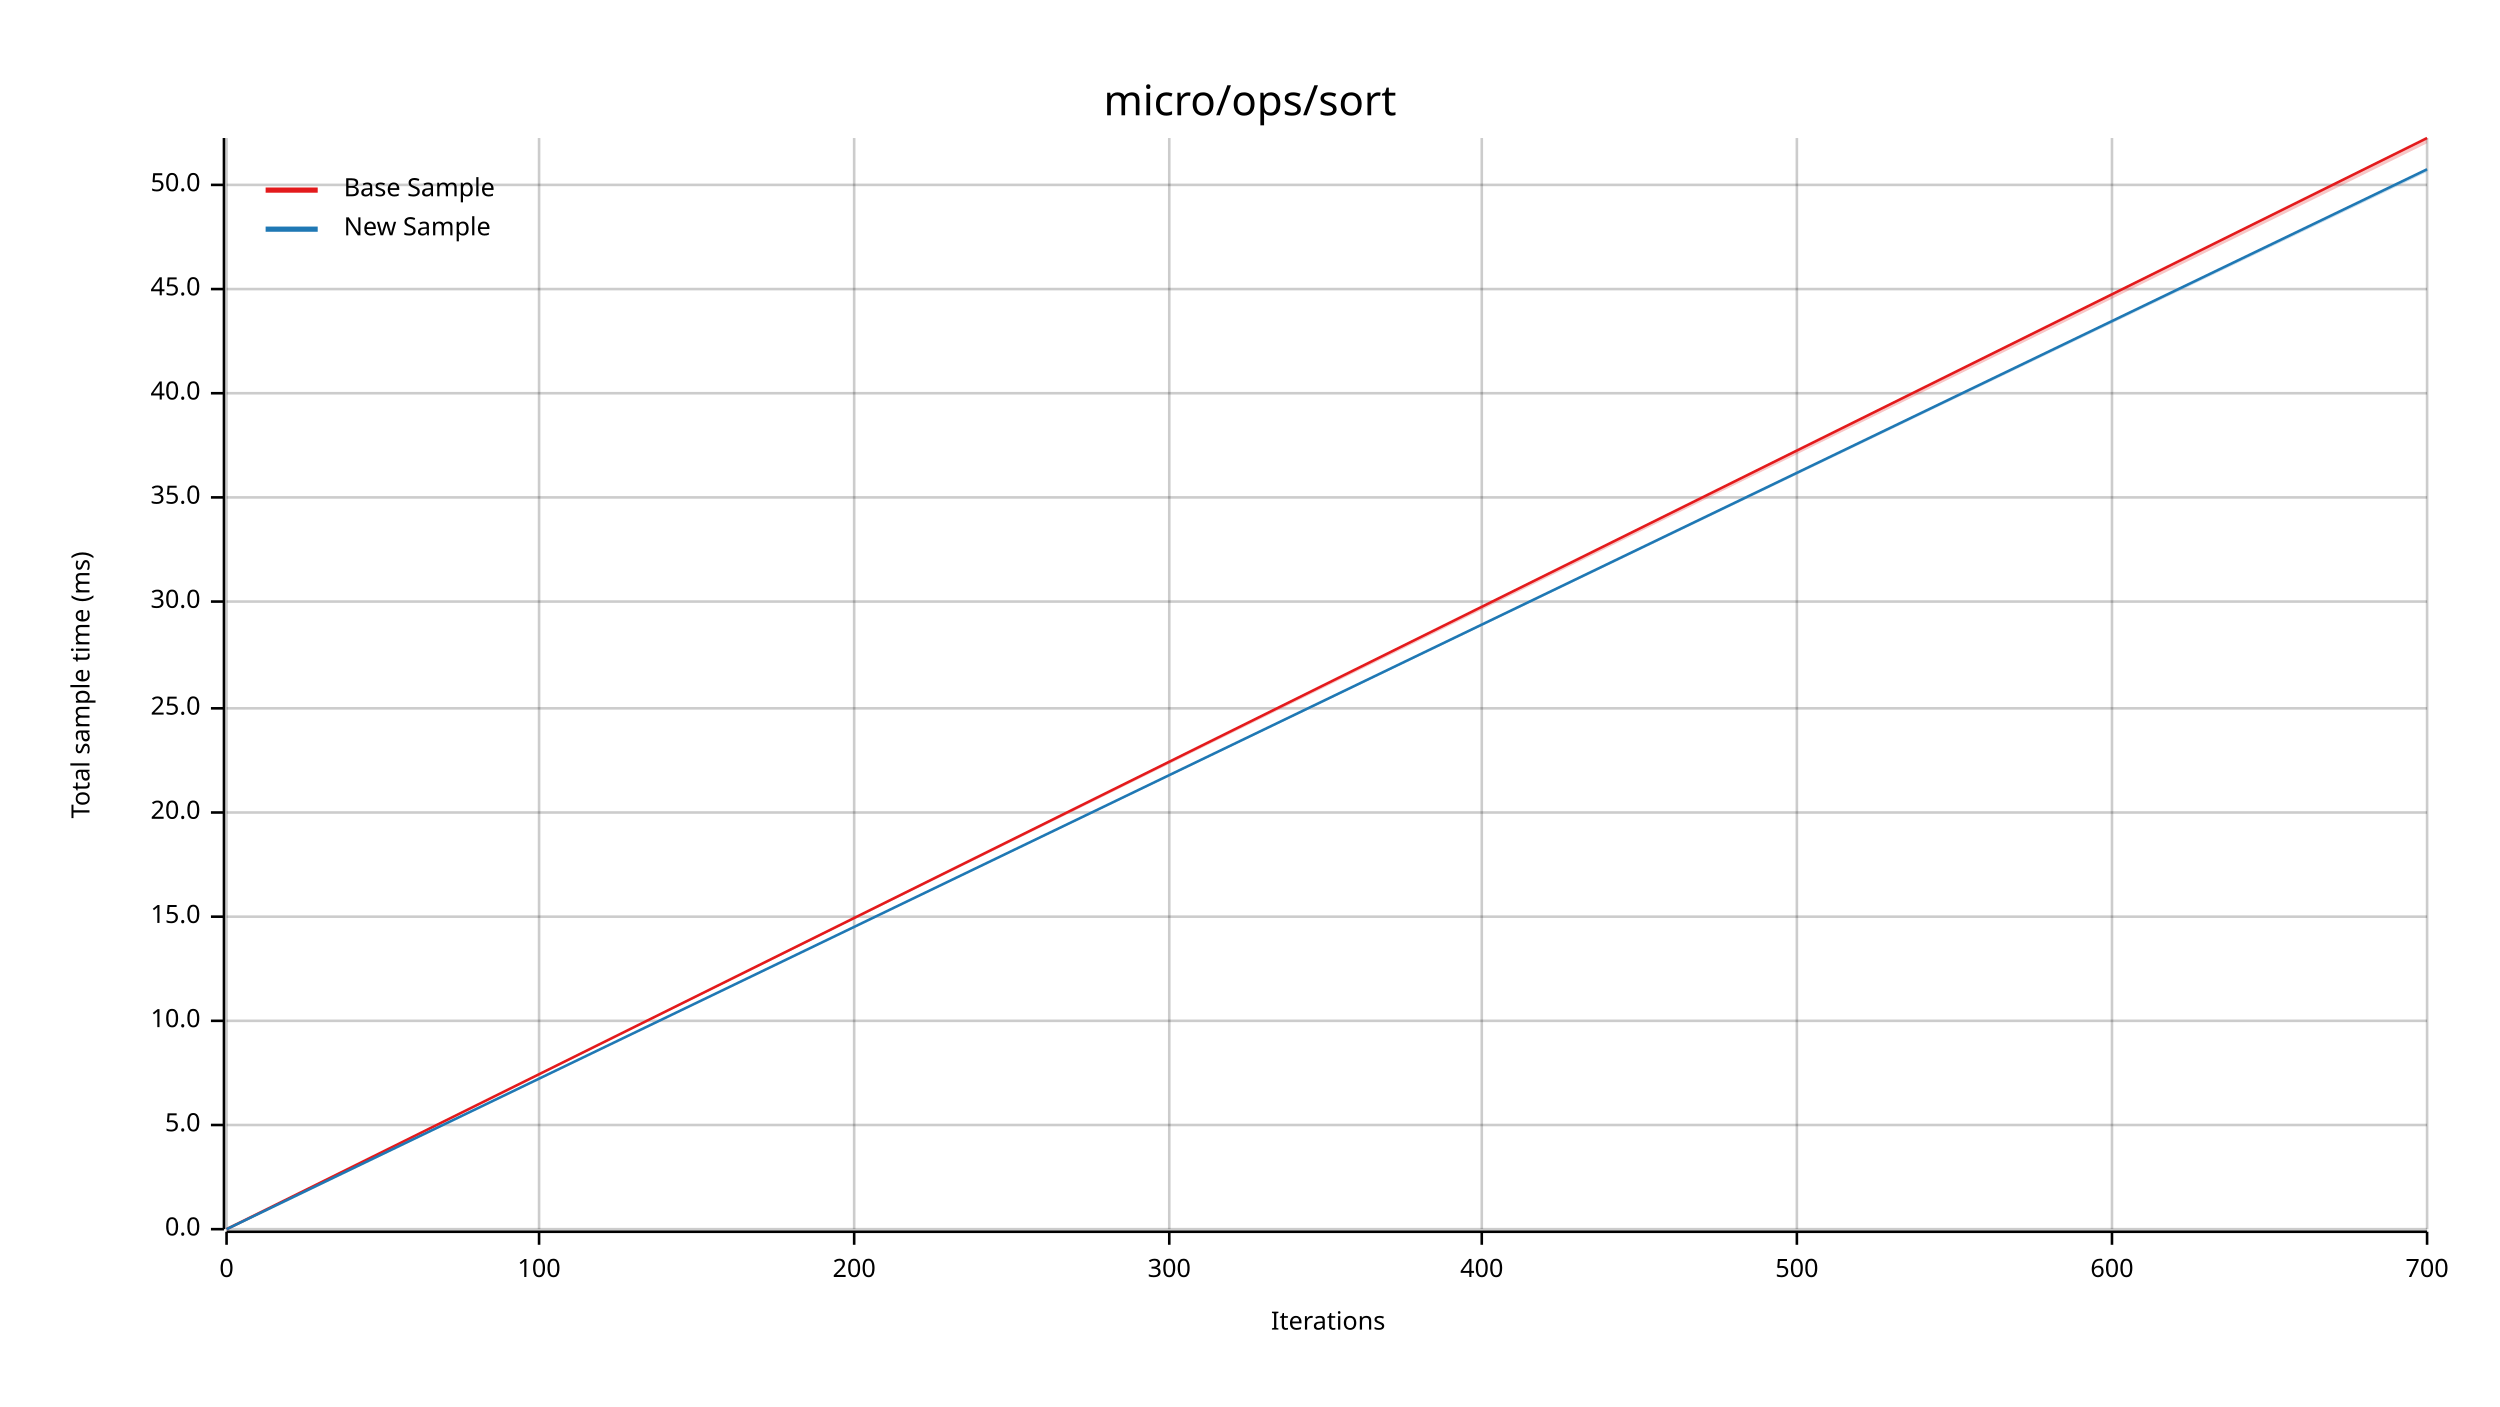
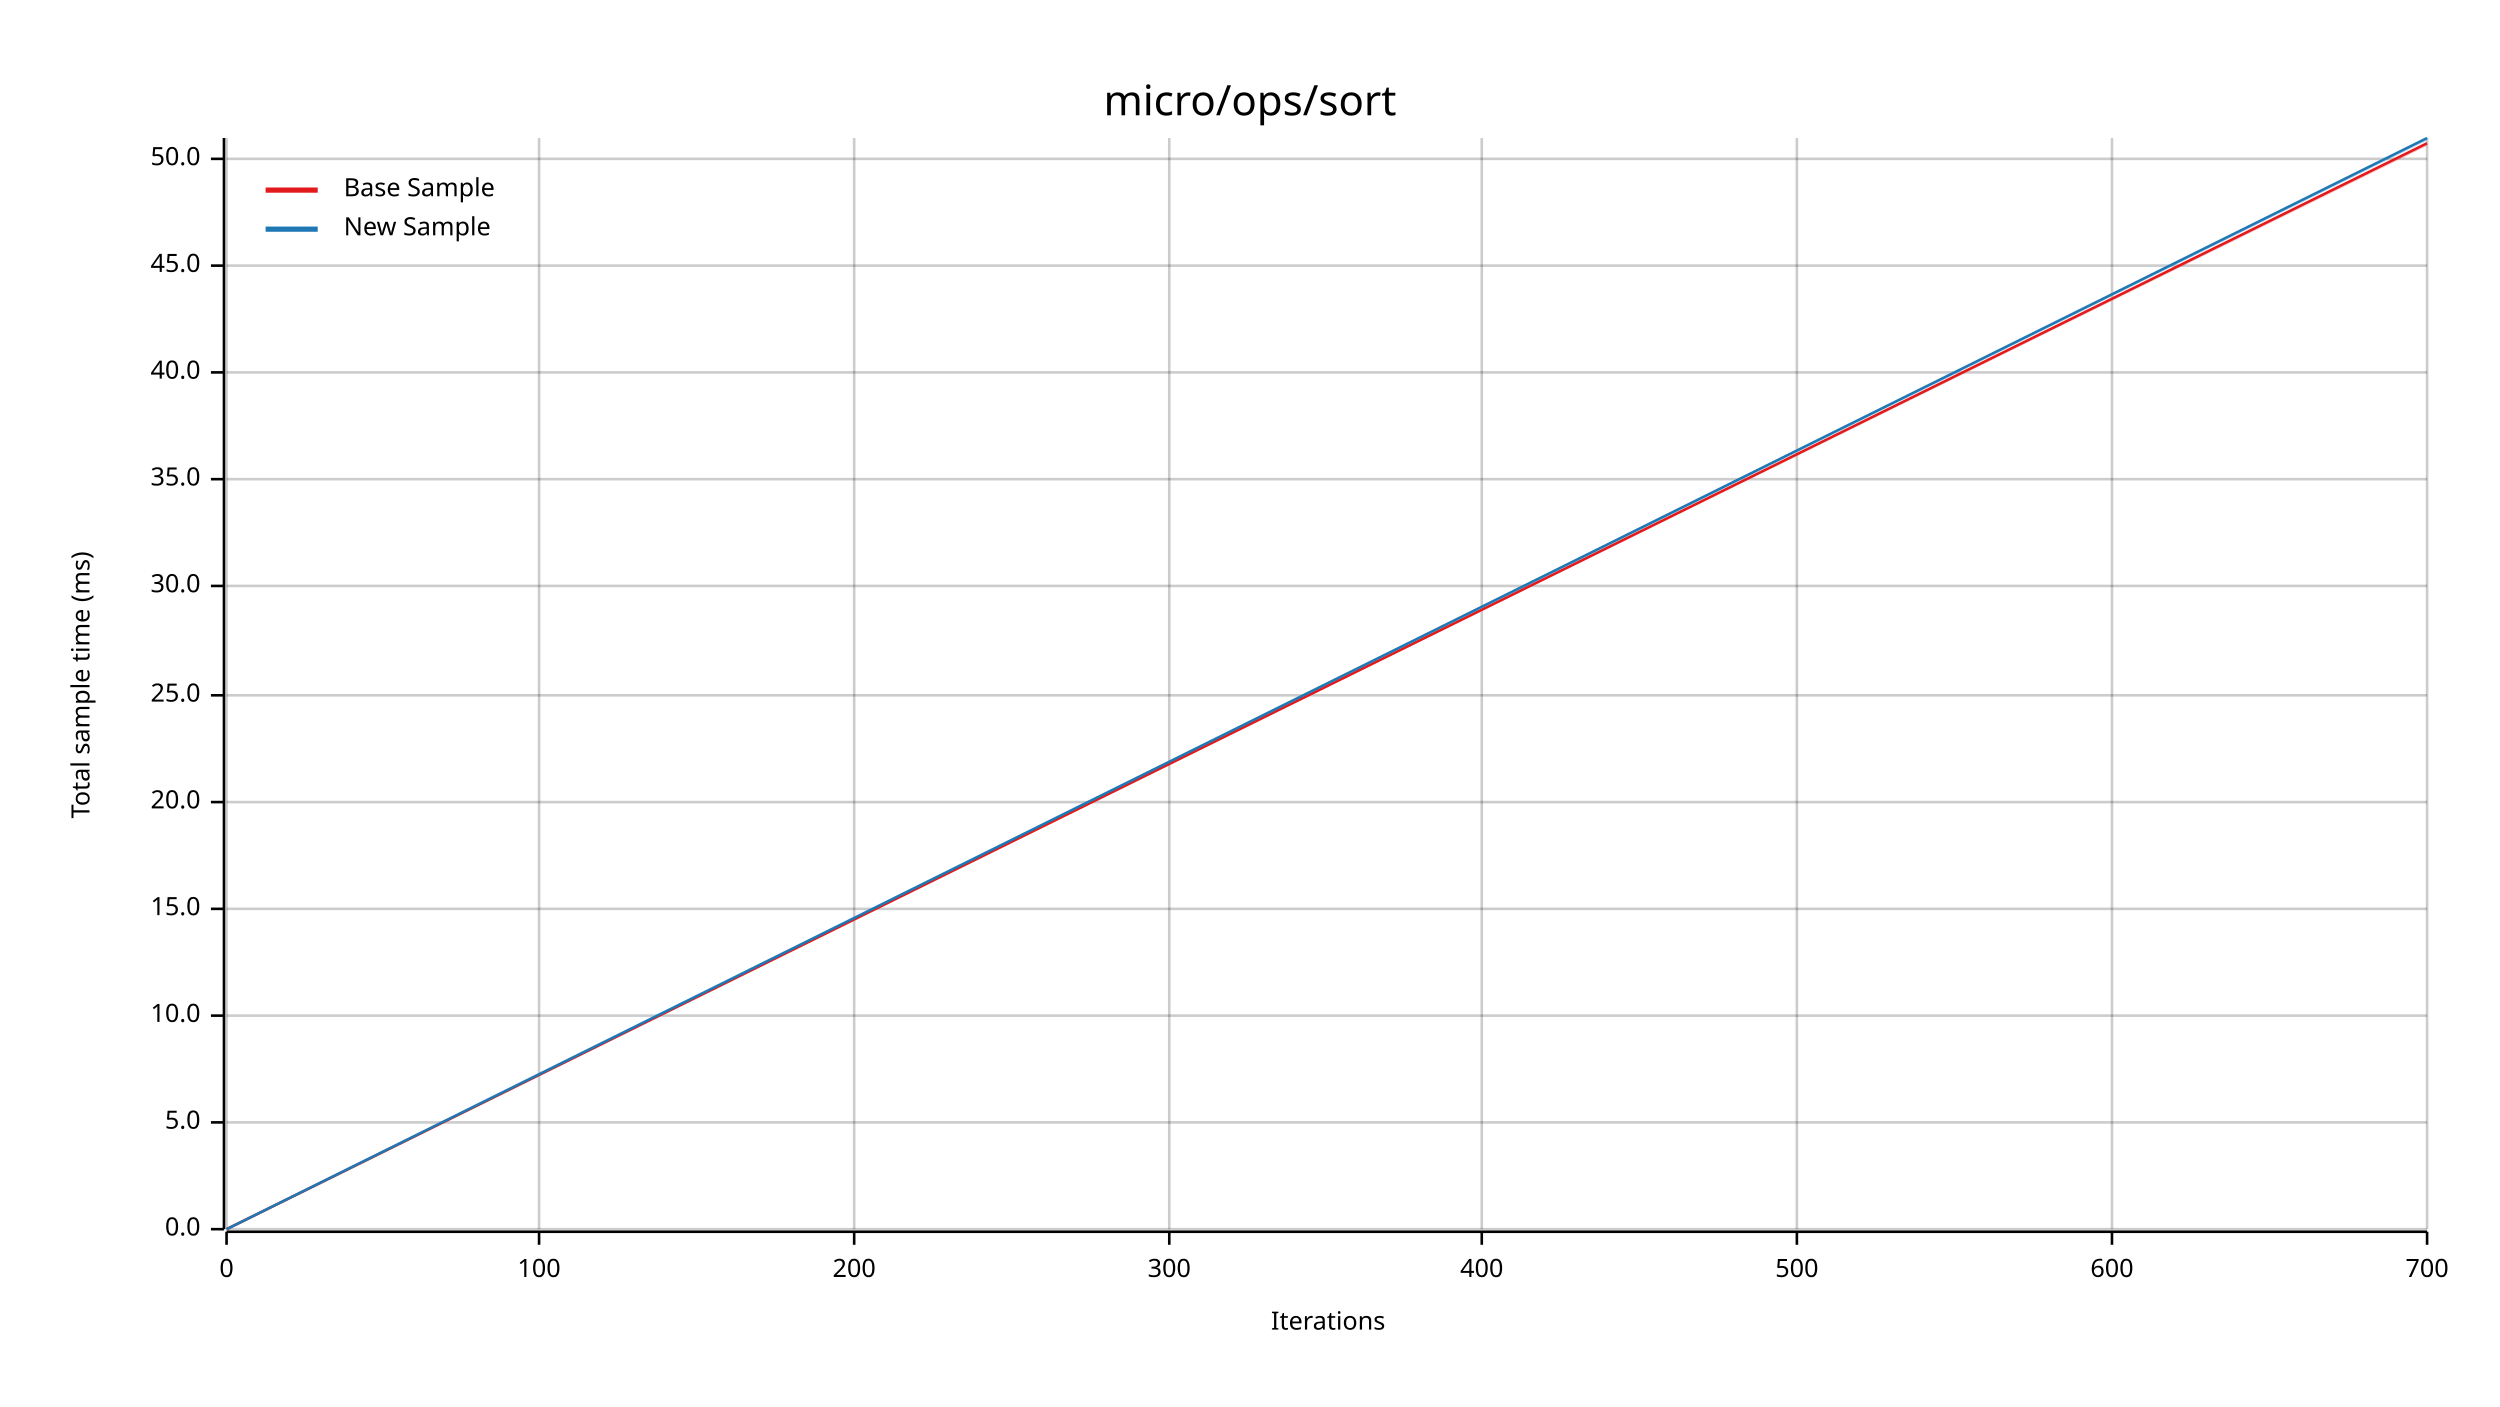
<svg xmlns="http://www.w3.org/2000/svg" width="960" height="540" viewBox="0 0 960 540">
  <text x="480" y="32" dy="0.76em" text-anchor="middle" font-family="sans-serif" font-size="16.129" opacity="1" fill="#000000">
micro/ops/sort
</text>
  <text x="27" y="263" dy="0.76em" text-anchor="middle" font-family="sans-serif" font-size="9.677" opacity="1" fill="#000000" transform="rotate(270, 27, 263)">
Total sample time (ms)
</text>
  <text x="510" y="513" dy="-0.5ex" text-anchor="middle" font-family="sans-serif" font-size="9.677" opacity="1" fill="#000000">
Iterations
</text>
  <line opacity="0.2" stroke="#000000" stroke-width="1" x1="87" y1="472" x2="87" y2="53" />
  <line opacity="0.2" stroke="#000000" stroke-width="1" x1="207" y1="472" x2="207" y2="53" />
  <line opacity="0.2" stroke="#000000" stroke-width="1" x1="328" y1="472" x2="328" y2="53" />
  <line opacity="0.2" stroke="#000000" stroke-width="1" x1="449" y1="472" x2="449" y2="53" />
  <line opacity="0.2" stroke="#000000" stroke-width="1" x1="569" y1="472" x2="569" y2="53" />
  <line opacity="0.2" stroke="#000000" stroke-width="1" x1="690" y1="472" x2="690" y2="53" />
  <line opacity="0.2" stroke="#000000" stroke-width="1" x1="811" y1="472" x2="811" y2="53" />
  <line opacity="0.2" stroke="#000000" stroke-width="1" x1="932" y1="472" x2="932" y2="53" />
  <line opacity="0.2" stroke="#000000" stroke-width="1" x1="87" y1="472" x2="932" y2="472" />
-   <line opacity="0.2" stroke="#000000" stroke-width="1" x1="87" y1="432" x2="932" y2="432" />
-   <line opacity="0.2" stroke="#000000" stroke-width="1" x1="87" y1="392" x2="932" y2="392" />
-   <line opacity="0.2" stroke="#000000" stroke-width="1" x1="87" y1="352" x2="932" y2="352" />
-   <line opacity="0.2" stroke="#000000" stroke-width="1" x1="87" y1="312" x2="932" y2="312" />
-   <line opacity="0.2" stroke="#000000" stroke-width="1" x1="87" y1="272" x2="932" y2="272" />
-   <line opacity="0.2" stroke="#000000" stroke-width="1" x1="87" y1="231" x2="932" y2="231" />
-   <line opacity="0.2" stroke="#000000" stroke-width="1" x1="87" y1="191" x2="932" y2="191" />
-   <line opacity="0.2" stroke="#000000" stroke-width="1" x1="87" y1="151" x2="932" y2="151" />
-   <line opacity="0.2" stroke="#000000" stroke-width="1" x1="87" y1="111" x2="932" y2="111" />
-   <line opacity="0.2" stroke="#000000" stroke-width="1" x1="87" y1="71" x2="932" y2="71" />
+   <line opacity="0.2" stroke="#000000" stroke-width="1" x1="87" y1="431" x2="932" y2="431" />
+   <line opacity="0.2" stroke="#000000" stroke-width="1" x1="87" y1="390" x2="932" y2="390" />
+   <line opacity="0.2" stroke="#000000" stroke-width="1" x1="87" y1="349" x2="932" y2="349" />
+   <line opacity="0.2" stroke="#000000" stroke-width="1" x1="87" y1="308" x2="932" y2="308" />
+   <line opacity="0.2" stroke="#000000" stroke-width="1" x1="87" y1="267" x2="932" y2="267" />
+   <line opacity="0.2" stroke="#000000" stroke-width="1" x1="87" y1="225" x2="932" y2="225" />
+   <line opacity="0.2" stroke="#000000" stroke-width="1" x1="87" y1="184" x2="932" y2="184" />
+   <line opacity="0.2" stroke="#000000" stroke-width="1" x1="87" y1="143" x2="932" y2="143" />
+   <line opacity="0.2" stroke="#000000" stroke-width="1" x1="87" y1="102" x2="932" y2="102" />
+   <line opacity="0.2" stroke="#000000" stroke-width="1" x1="87" y1="61" x2="932" y2="61" />
  <polyline fill="none" opacity="1" stroke="#000000" stroke-width="1" points="86,53 86,472 " />
  <text x="77" y="472" dy="0.5ex" text-anchor="end" font-family="sans-serif" font-size="9.677" opacity="1" fill="#000000">
0.0
</text>
  <polyline fill="none" opacity="1" stroke="#000000" stroke-width="1" points="81,472 86,472 " />
-   <text x="77" y="432" dy="0.5ex" text-anchor="end" font-family="sans-serif" font-size="9.677" opacity="1" fill="#000000">
+   <text x="77" y="431" dy="0.5ex" text-anchor="end" font-family="sans-serif" font-size="9.677" opacity="1" fill="#000000">
5.0
</text>
-   <polyline fill="none" opacity="1" stroke="#000000" stroke-width="1" points="81,432 86,432 " />
-   <text x="77" y="392" dy="0.5ex" text-anchor="end" font-family="sans-serif" font-size="9.677" opacity="1" fill="#000000">
+   <polyline fill="none" opacity="1" stroke="#000000" stroke-width="1" points="81,431 86,431 " />
+   <text x="77" y="390" dy="0.5ex" text-anchor="end" font-family="sans-serif" font-size="9.677" opacity="1" fill="#000000">
10.0
</text>
-   <polyline fill="none" opacity="1" stroke="#000000" stroke-width="1" points="81,392 86,392 " />
-   <text x="77" y="352" dy="0.5ex" text-anchor="end" font-family="sans-serif" font-size="9.677" opacity="1" fill="#000000">
+   <polyline fill="none" opacity="1" stroke="#000000" stroke-width="1" points="81,390 86,390 " />
+   <text x="77" y="349" dy="0.5ex" text-anchor="end" font-family="sans-serif" font-size="9.677" opacity="1" fill="#000000">
15.0
</text>
-   <polyline fill="none" opacity="1" stroke="#000000" stroke-width="1" points="81,352 86,352 " />
-   <text x="77" y="312" dy="0.5ex" text-anchor="end" font-family="sans-serif" font-size="9.677" opacity="1" fill="#000000">
+   <polyline fill="none" opacity="1" stroke="#000000" stroke-width="1" points="81,349 86,349 " />
+   <text x="77" y="308" dy="0.5ex" text-anchor="end" font-family="sans-serif" font-size="9.677" opacity="1" fill="#000000">
20.0
</text>
-   <polyline fill="none" opacity="1" stroke="#000000" stroke-width="1" points="81,312 86,312 " />
-   <text x="77" y="272" dy="0.5ex" text-anchor="end" font-family="sans-serif" font-size="9.677" opacity="1" fill="#000000">
+   <polyline fill="none" opacity="1" stroke="#000000" stroke-width="1" points="81,308 86,308 " />
+   <text x="77" y="267" dy="0.5ex" text-anchor="end" font-family="sans-serif" font-size="9.677" opacity="1" fill="#000000">
25.0
</text>
-   <polyline fill="none" opacity="1" stroke="#000000" stroke-width="1" points="81,272 86,272 " />
-   <text x="77" y="231" dy="0.5ex" text-anchor="end" font-family="sans-serif" font-size="9.677" opacity="1" fill="#000000">
+   <polyline fill="none" opacity="1" stroke="#000000" stroke-width="1" points="81,267 86,267 " />
+   <text x="77" y="225" dy="0.5ex" text-anchor="end" font-family="sans-serif" font-size="9.677" opacity="1" fill="#000000">
30.0
</text>
-   <polyline fill="none" opacity="1" stroke="#000000" stroke-width="1" points="81,231 86,231 " />
-   <text x="77" y="191" dy="0.5ex" text-anchor="end" font-family="sans-serif" font-size="9.677" opacity="1" fill="#000000">
+   <polyline fill="none" opacity="1" stroke="#000000" stroke-width="1" points="81,225 86,225 " />
+   <text x="77" y="184" dy="0.5ex" text-anchor="end" font-family="sans-serif" font-size="9.677" opacity="1" fill="#000000">
35.0
</text>
-   <polyline fill="none" opacity="1" stroke="#000000" stroke-width="1" points="81,191 86,191 " />
-   <text x="77" y="151" dy="0.5ex" text-anchor="end" font-family="sans-serif" font-size="9.677" opacity="1" fill="#000000">
+   <polyline fill="none" opacity="1" stroke="#000000" stroke-width="1" points="81,184 86,184 " />
+   <text x="77" y="143" dy="0.5ex" text-anchor="end" font-family="sans-serif" font-size="9.677" opacity="1" fill="#000000">
40.0
</text>
-   <polyline fill="none" opacity="1" stroke="#000000" stroke-width="1" points="81,151 86,151 " />
-   <text x="77" y="111" dy="0.5ex" text-anchor="end" font-family="sans-serif" font-size="9.677" opacity="1" fill="#000000">
+   <polyline fill="none" opacity="1" stroke="#000000" stroke-width="1" points="81,143 86,143 " />
+   <text x="77" y="102" dy="0.5ex" text-anchor="end" font-family="sans-serif" font-size="9.677" opacity="1" fill="#000000">
45.0
</text>
-   <polyline fill="none" opacity="1" stroke="#000000" stroke-width="1" points="81,111 86,111 " />
-   <text x="77" y="71" dy="0.5ex" text-anchor="end" font-family="sans-serif" font-size="9.677" opacity="1" fill="#000000">
+   <polyline fill="none" opacity="1" stroke="#000000" stroke-width="1" points="81,102 86,102 " />
+   <text x="77" y="61" dy="0.5ex" text-anchor="end" font-family="sans-serif" font-size="9.677" opacity="1" fill="#000000">
50.0
</text>
-   <polyline fill="none" opacity="1" stroke="#000000" stroke-width="1" points="81,71 86,71 " />
+   <polyline fill="none" opacity="1" stroke="#000000" stroke-width="1" points="81,61 86,61 " />
  <polyline fill="none" opacity="1" stroke="#000000" stroke-width="1" points="87,473 932,473 " />
  <text x="87" y="483" dy="0.76em" text-anchor="middle" font-family="sans-serif" font-size="9.677" opacity="1" fill="#000000">
0
</text>
  <polyline fill="none" opacity="1" stroke="#000000" stroke-width="1" points="87,473 87,478 " />
  <text x="207" y="483" dy="0.76em" text-anchor="middle" font-family="sans-serif" font-size="9.677" opacity="1" fill="#000000">
100
</text>
  <polyline fill="none" opacity="1" stroke="#000000" stroke-width="1" points="207,473 207,478 " />
  <text x="328" y="483" dy="0.76em" text-anchor="middle" font-family="sans-serif" font-size="9.677" opacity="1" fill="#000000">
200
</text>
  <polyline fill="none" opacity="1" stroke="#000000" stroke-width="1" points="328,473 328,478 " />
  <text x="449" y="483" dy="0.76em" text-anchor="middle" font-family="sans-serif" font-size="9.677" opacity="1" fill="#000000">
300
</text>
  <polyline fill="none" opacity="1" stroke="#000000" stroke-width="1" points="449,473 449,478 " />
  <text x="569" y="483" dy="0.76em" text-anchor="middle" font-family="sans-serif" font-size="9.677" opacity="1" fill="#000000">
400
</text>
  <polyline fill="none" opacity="1" stroke="#000000" stroke-width="1" points="569,473 569,478 " />
  <text x="690" y="483" dy="0.76em" text-anchor="middle" font-family="sans-serif" font-size="9.677" opacity="1" fill="#000000">
500
</text>
  <polyline fill="none" opacity="1" stroke="#000000" stroke-width="1" points="690,473 690,478 " />
  <text x="811" y="483" dy="0.76em" text-anchor="middle" font-family="sans-serif" font-size="9.677" opacity="1" fill="#000000">
600
</text>
  <polyline fill="none" opacity="1" stroke="#000000" stroke-width="1" points="811,473 811,478 " />
  <text x="932" y="483" dy="0.76em" text-anchor="middle" font-family="sans-serif" font-size="9.677" opacity="1" fill="#000000">
700
</text>
  <polyline fill="none" opacity="1" stroke="#000000" stroke-width="1" points="932,473 932,478 " />
-   <polyline fill="none" opacity="1" stroke="#E31A1C" stroke-width="1" points="87,472 932,53 " />
-   <polygon opacity="0.25" fill="#E31A1C" points="87,472 932,55 932,53 " />
-   <polyline fill="none" opacity="1" stroke="#1F78B4" stroke-width="1" points="87,472 932,65 " />
-   <polygon opacity="0.25" fill="#1F78B4" points="87,472 932,66 932,65 " />
+   <polyline fill="none" opacity="1" stroke="#E31A1C" stroke-width="1" points="87,472 932,55 " />
+   <polygon opacity="0.25" fill="#E31A1C" points="87,472 932,56 932,55 " />
+   <polyline fill="none" opacity="1" stroke="#1F78B4" stroke-width="1" points="87,472 932,53 " />
+   <polygon opacity="0.25" fill="#1F78B4" points="87,472 932,54 932,53 " />
  <text x="132" y="68" dy="0.76em" text-anchor="start" font-family="sans-serif" font-size="9.677" opacity="1" fill="#000000">
Base Sample
</text>
  <text x="132" y="83" dy="0.76em" text-anchor="start" font-family="sans-serif" font-size="9.677" opacity="1" fill="#000000">
New Sample
</text>
  <polyline fill="none" opacity="1" stroke="#E31A1C" stroke-width="2" points="102,73 122,73 " />
  <polyline fill="none" opacity="1" stroke="#1F78B4" stroke-width="2" points="102,88 122,88 " />
</svg>
